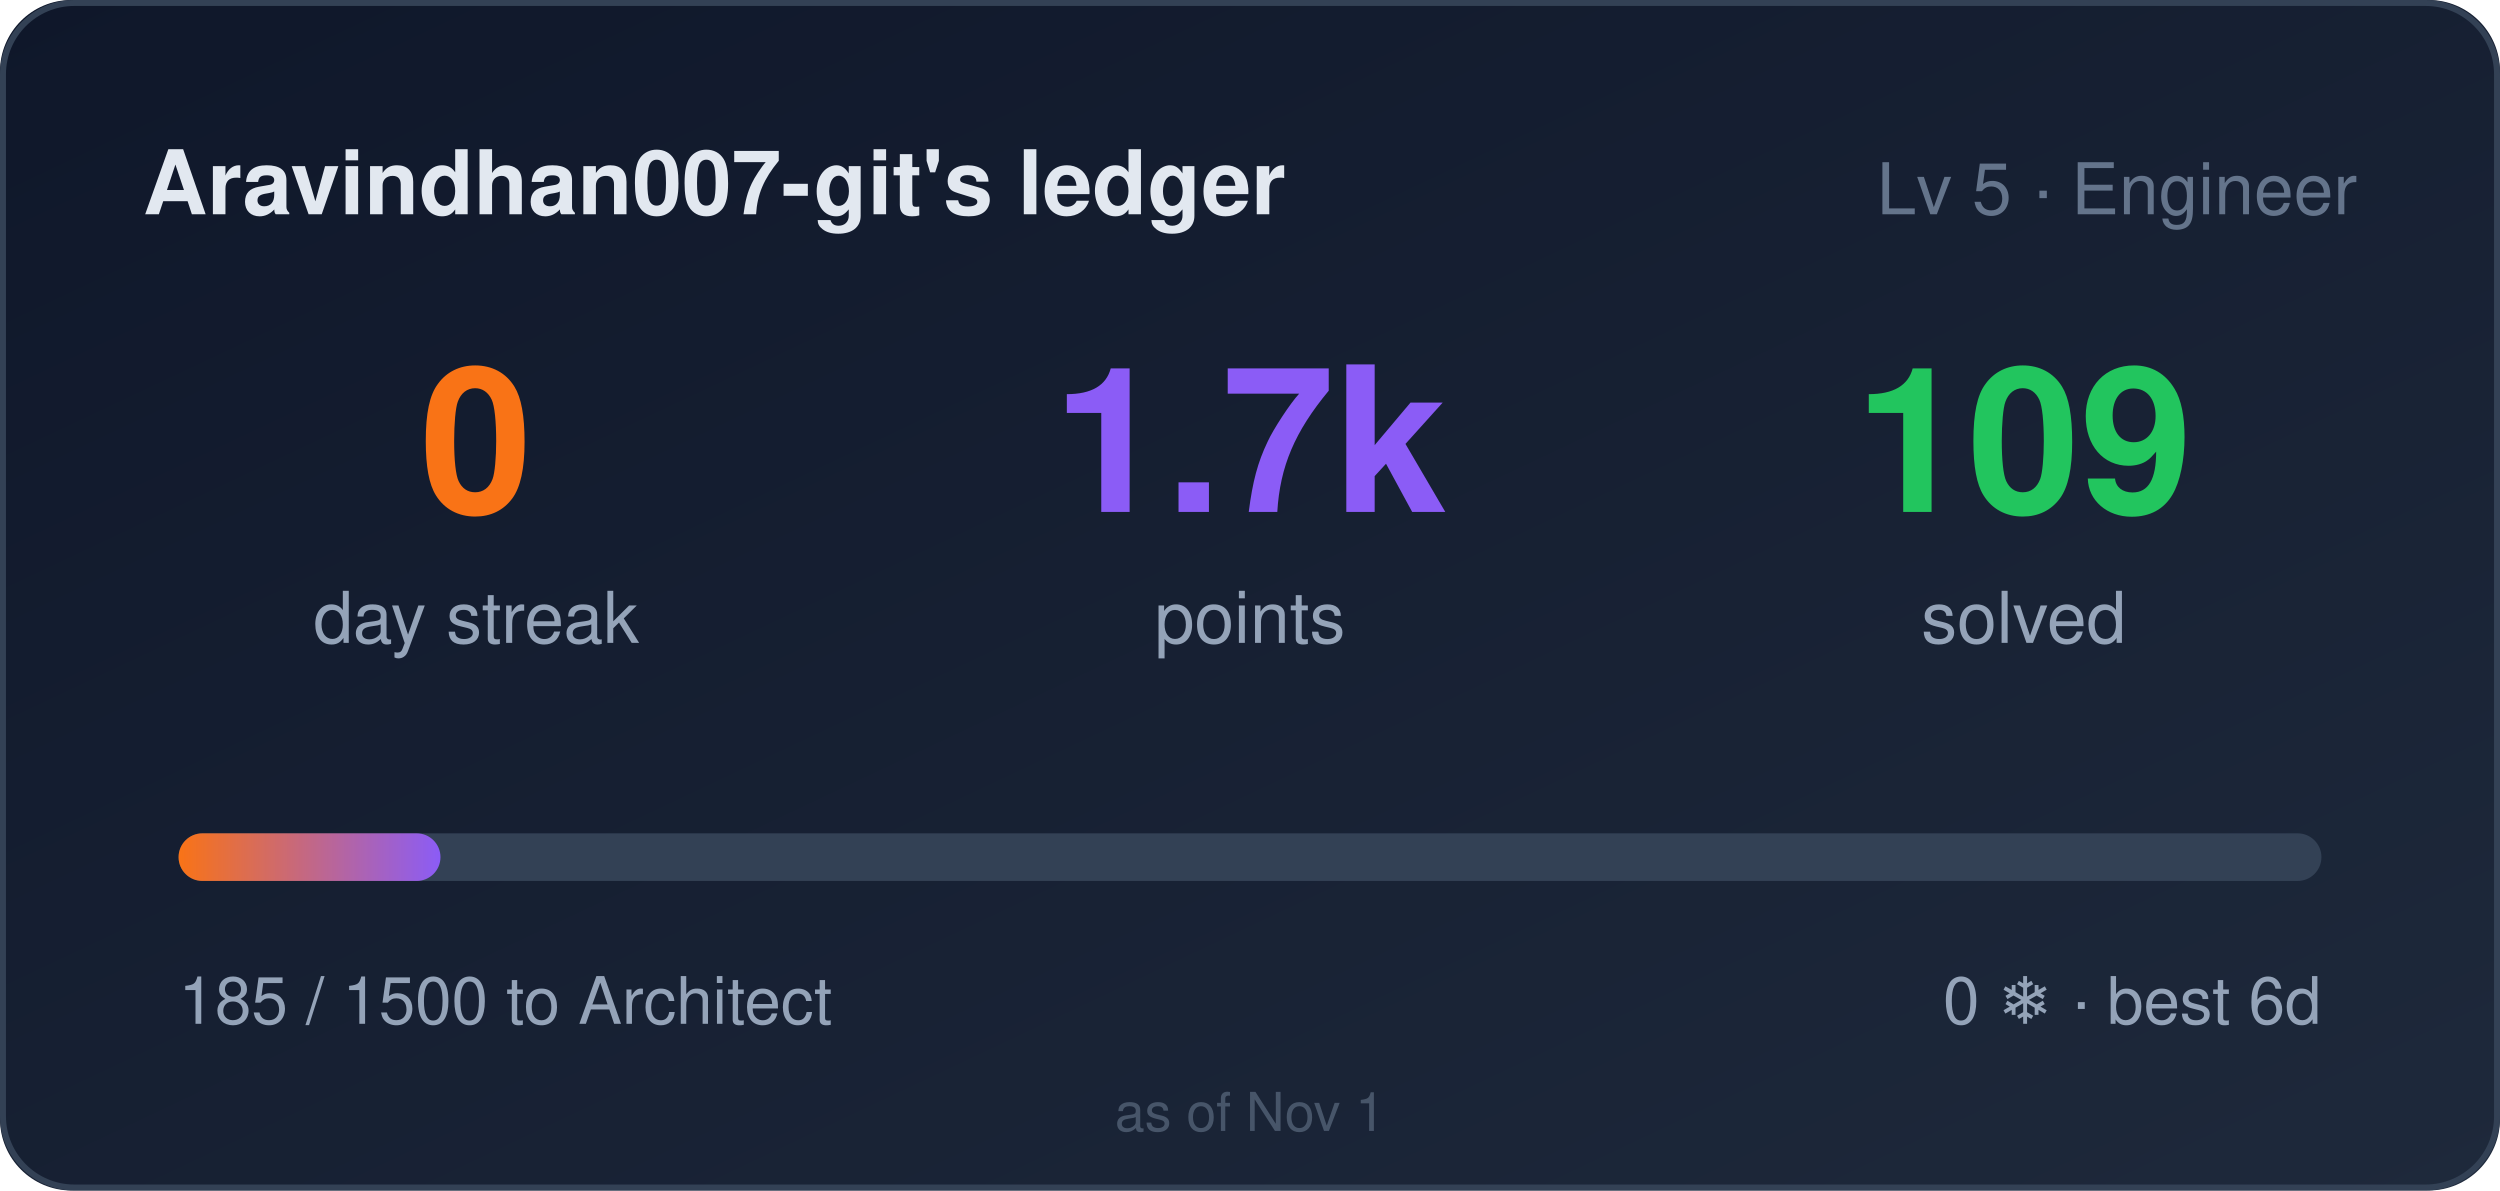
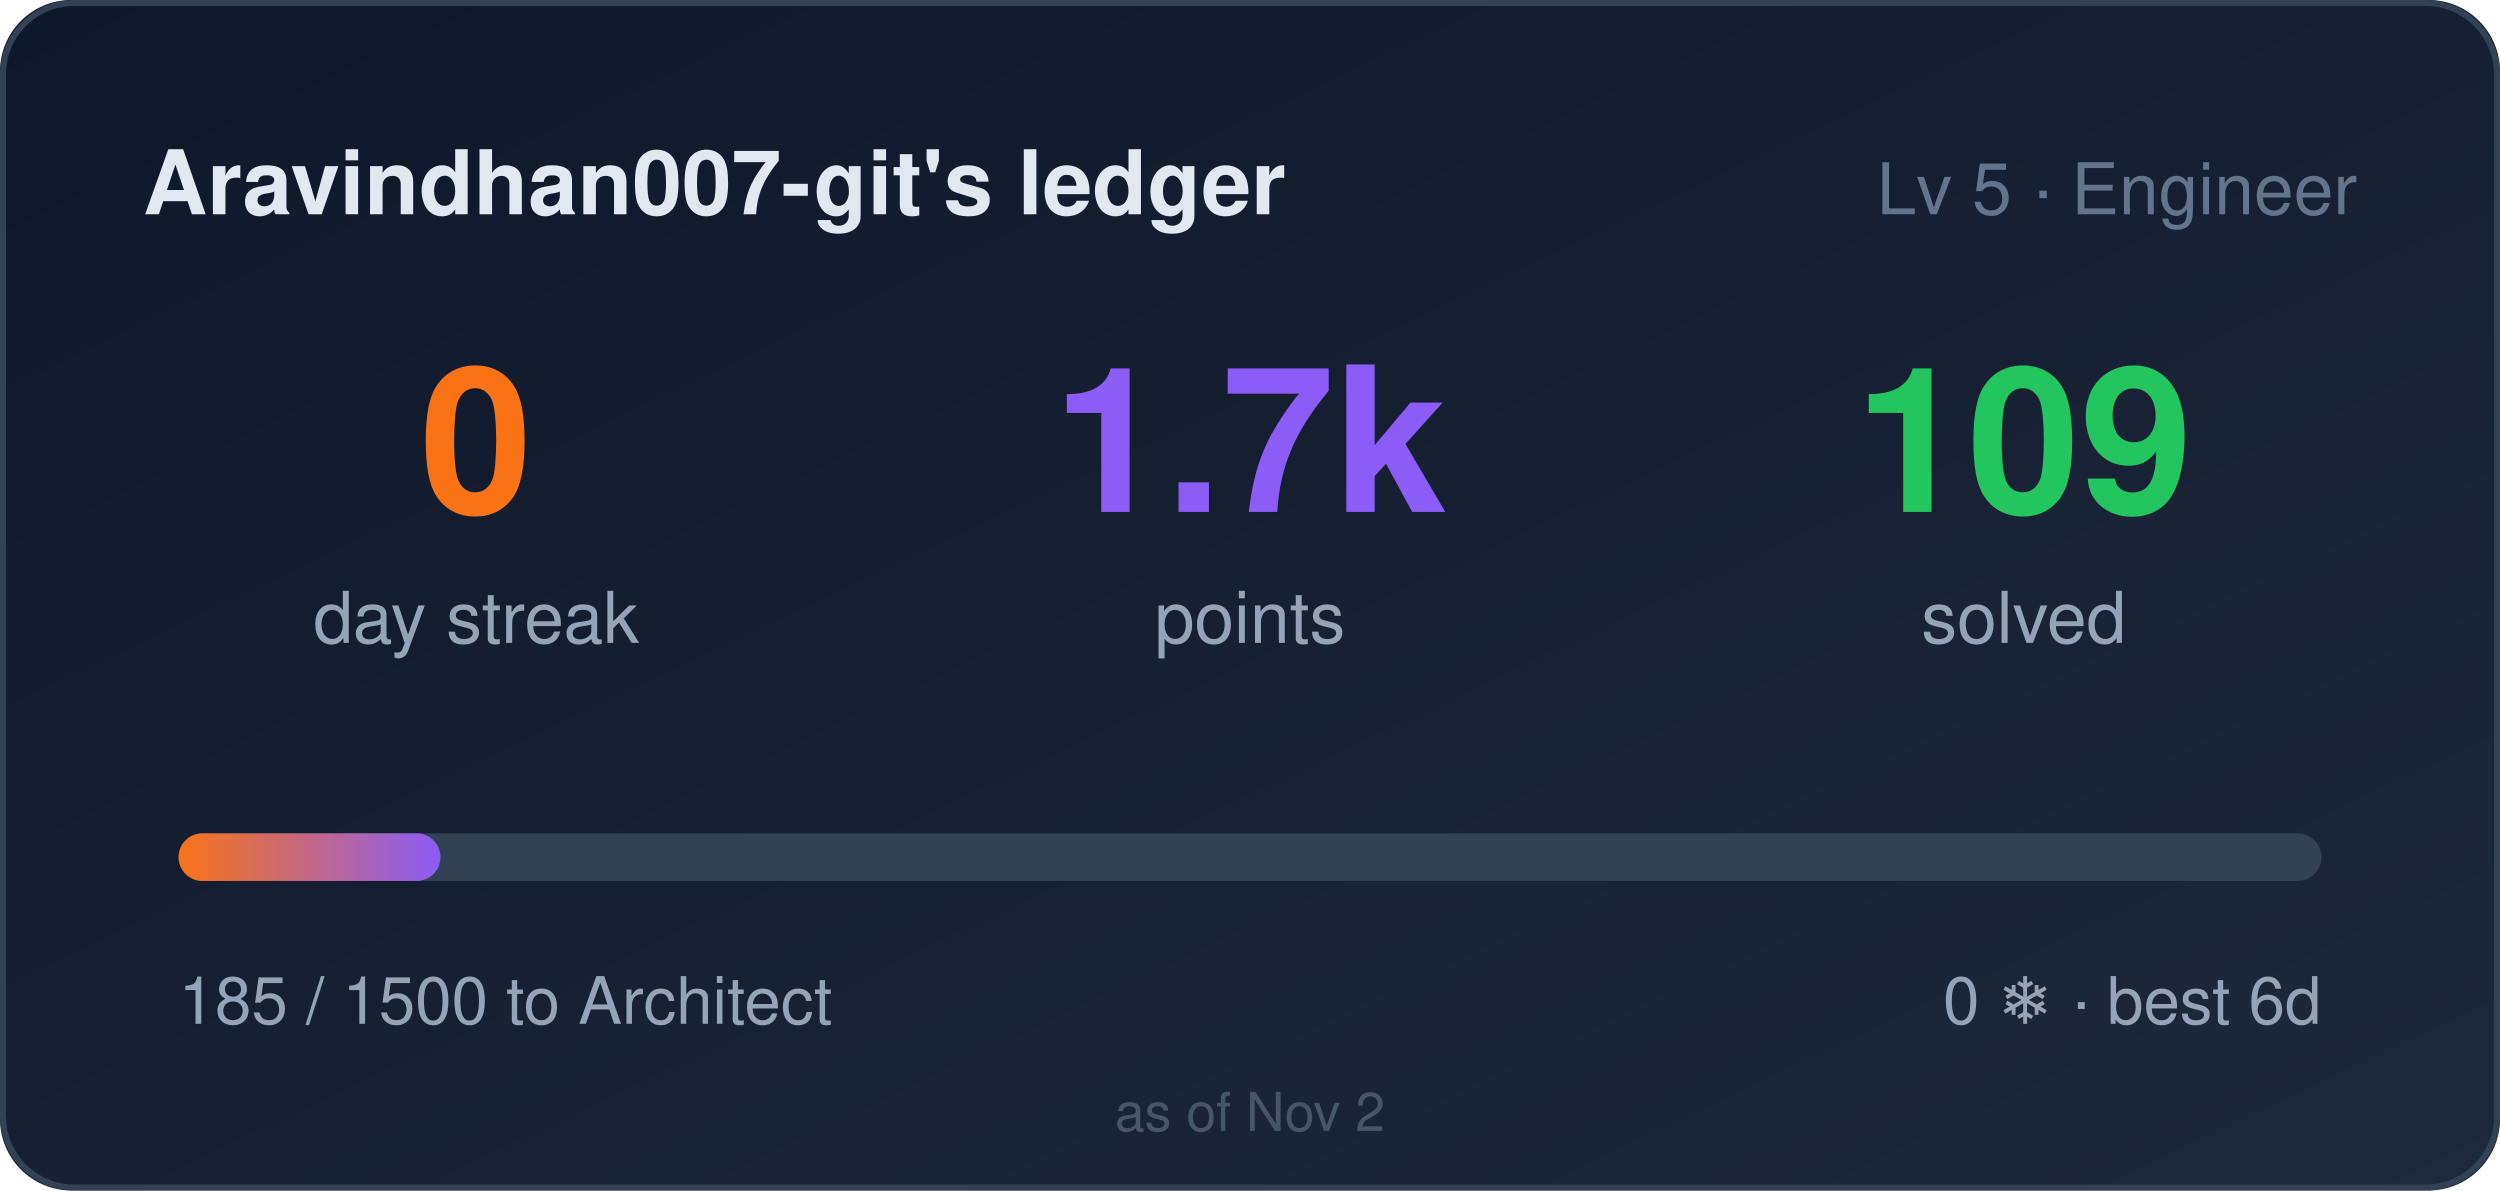
<svg xmlns="http://www.w3.org/2000/svg" width="420" height="200" role="img" aria-label="Aravindhan007-git's ledger: 0 day streak, 1685 points">
  <style>
    .bar,.n{transform-box:fill-box}
    .bar{transform-origin:left center}
    @media (prefers-reduced-motion: no-preference){
      .bar{animation:cl-grow .9s cubic-bezier(.22,1,.36,1) both}
      .n{animation:cl-rise .5s ease-out both}
      .n2{animation-delay:.08s}
      .n3{animation-delay:.16s}
    }
    @keyframes cl-grow{from{transform:scaleX(0)}to{transform:scaleX(1)}}
    @keyframes cl-rise{from{opacity:0;transform:translateY(6px)}to{opacity:1;transform:none}}
  </style>
  <defs>
    <linearGradient id="bg" x1="0" y1="0" x2="1" y2="1">
      <stop offset="0" stop-color="#0f172a" />
      <stop offset="1" stop-color="#1e293b" />
    </linearGradient>
    <linearGradient id="bar" x1="0" y1="0" x2="1" y2="0">
      <stop offset="0" stop-color="#f97316" />
      <stop offset="1" stop-color="#8b5cf6" />
    </linearGradient>
  </defs>
  <rect width="420" height="200" rx="12" fill="url(#bg)" />
  <rect x="0.5" y="0.5" width="419" height="199" rx="12" fill="none" stroke="#334155" />
  <text x="24" y="36" fill="#e2e8f0" font-size="15" font-weight="600" font-family="Segoe UI,Helvetica,Arial,sans-serif">Aravindhan007-git's ledger</text>
  <text x="396" y="36" fill="#64748b" font-size="12" text-anchor="end" font-family="Segoe UI,Helvetica,Arial,sans-serif">Lv 5 · Engineer</text>
  <g font-family="Segoe UI,Helvetica,Arial,sans-serif">
    <text class="n n1" x="80" y="86" fill="#f97316" font-size="34" font-weight="700" text-anchor="middle">0</text>
    <text x="80" y="108" fill="#94a3b8" font-size="12" text-anchor="middle">day streak</text>
    <text class="n n2" x="210" y="86" fill="#8b5cf6" font-size="34" font-weight="700" text-anchor="middle">1.7k</text>
    <text x="210" y="108" fill="#94a3b8" font-size="12" text-anchor="middle">points</text>
    <text class="n n3" x="340" y="86" fill="#22c55e" font-size="34" font-weight="700" text-anchor="middle">109</text>
    <text x="340" y="108" fill="#94a3b8" font-size="12" text-anchor="middle">solved</text>
  </g>
  <rect x="30" y="140" width="360" height="8" rx="4" fill="#334155" />
  <rect class="bar" x="30" y="140" width="44" height="8" rx="4" fill="url(#bar)" />
  <text x="30" y="172" fill="#94a3b8" font-size="11" font-family="Segoe UI,Helvetica,Arial,sans-serif">185 / 1500 to Architect</text>
  <text x="390" y="172" fill="#94a3b8" font-size="11" text-anchor="end" font-family="Segoe UI,Helvetica,Arial,sans-serif">0 ❄ · best 6d</text>
-   <text x="210" y="190" fill="#475569" font-size="9" text-anchor="middle" font-family="Segoe UI,Helvetica,Arial,sans-serif">as of Nov 1</text>
+   <text x="210" y="190" fill="#475569" font-size="9" text-anchor="middle" font-family="Segoe UI,Helvetica,Arial,sans-serif">as of Nov 2</text>
</svg>
